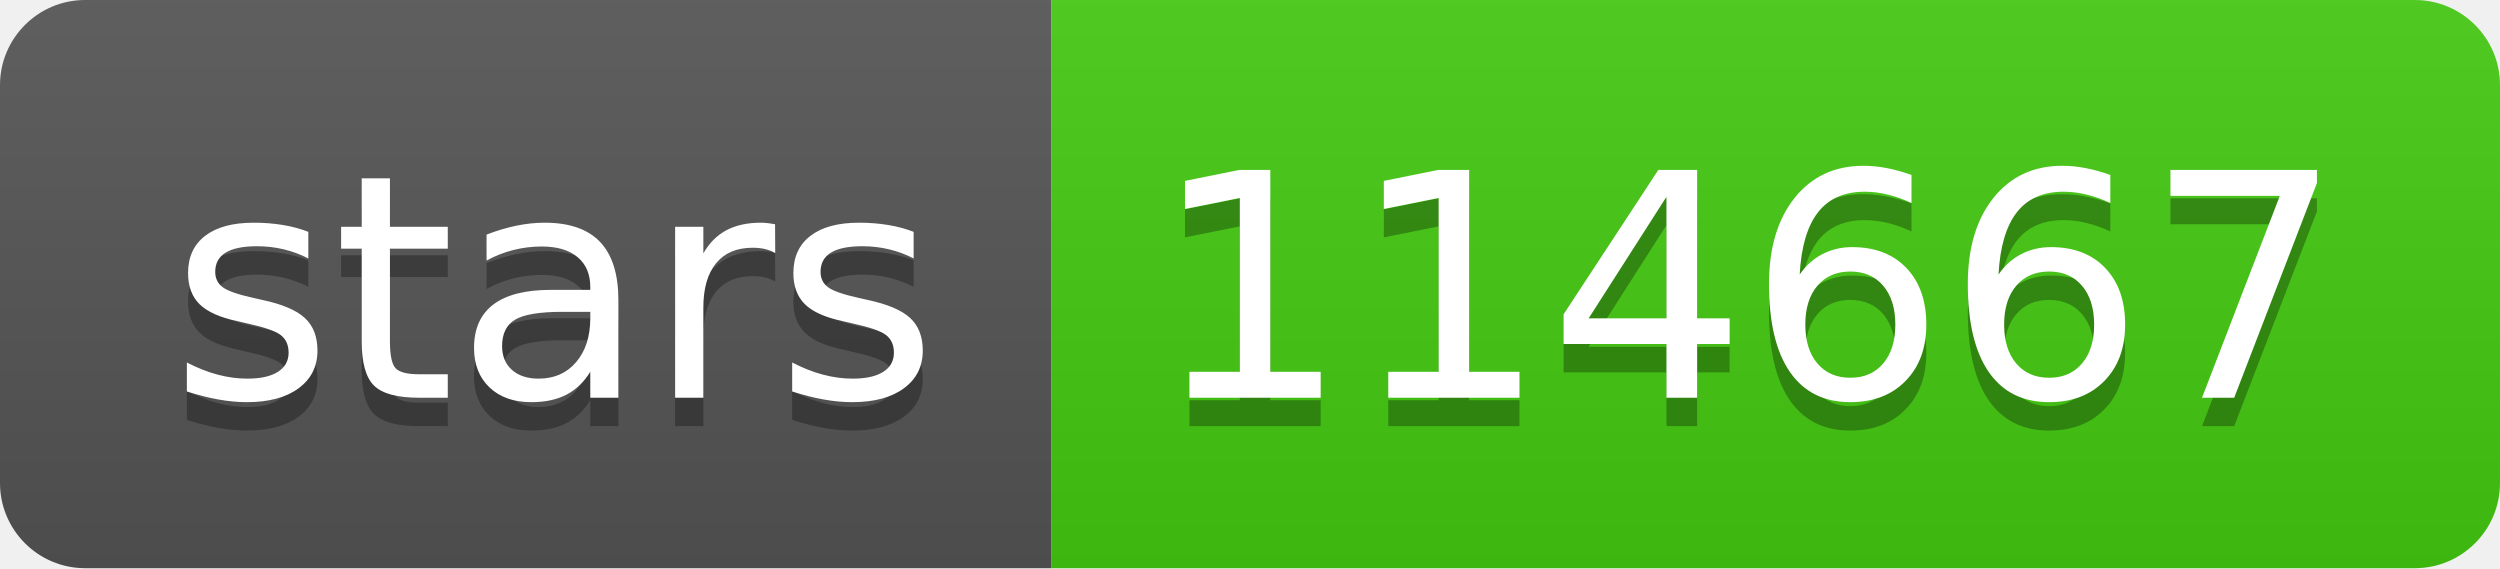
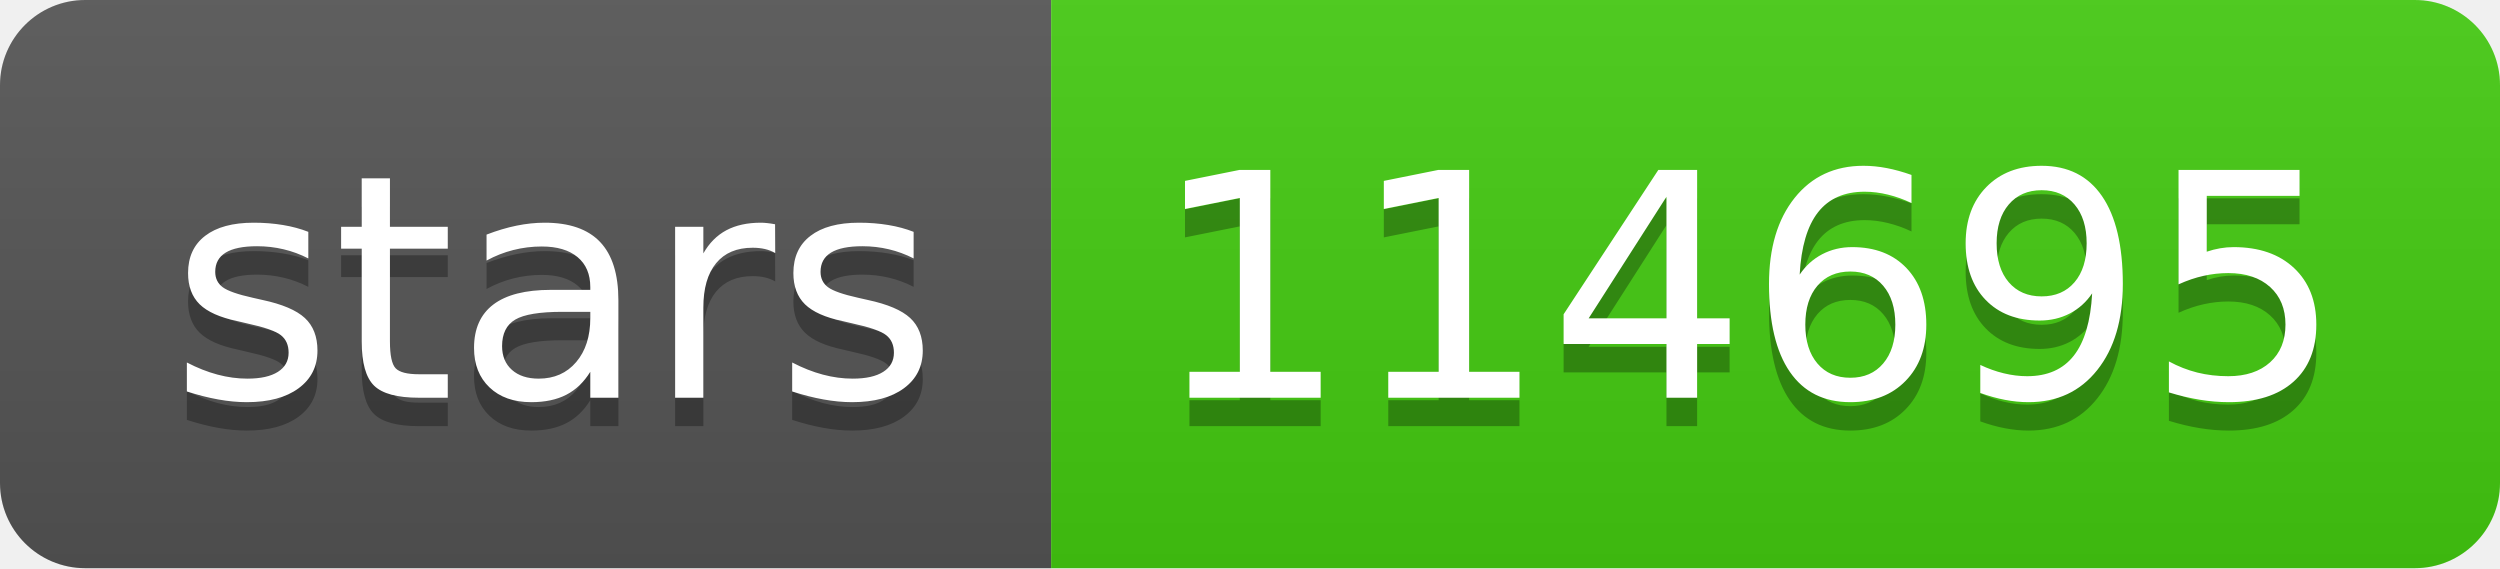
- <svg xmlns="http://www.w3.org/2000/svg" width="88" height="20" role="img" aria-label="stars: 114667">
+ <svg xmlns="http://www.w3.org/2000/svg" width="88" height="20" role="img" aria-label="stars: 114695">
  <linearGradient id="s" x2="0" y2="100%">
    <stop offset="0" stop-color="#bbb" stop-opacity=".1" />
    <stop offset="1" stop-opacity=".1" />
  </linearGradient>
  <clipPath id="r">
    <rect width="88" height="20" rx="3" fill="#fff" />
  </clipPath>
  <g clip-path="url(#r)">
    <rect width="37" height="20" fill="#555" />
    <rect x="37" width="51" height="20" fill="#4c1" />
    <rect width="88" height="20" fill="url(#s)" />
  </g>
  <g fill="#fff" text-anchor="middle" font-family="Verdana,Geneva,DejaVu Sans,sans-serif" text-rendering="geometricPrecision" font-size="110">
    <text aria-hidden="true" x="195" y="150" fill="#010101" fill-opacity=".3" transform="scale(.1)" textLength="270">stars</text>
    <text x="195" y="140" transform="scale(.1)" fill="#fff" textLength="270">stars</text>
-     <text aria-hidden="true" x="615" y="150" fill="#010101" fill-opacity=".3" transform="scale(.1)" textLength="410">114667</text>
-     <text x="615" y="140" transform="scale(.1)" fill="#fff" textLength="410">114667</text>
+     <text aria-hidden="true" x="615" y="150" fill="#010101" fill-opacity=".3" transform="scale(.1)" textLength="410">114695</text>
+     <text x="615" y="140" transform="scale(.1)" fill="#fff" textLength="410">114695</text>
  </g>
</svg>
